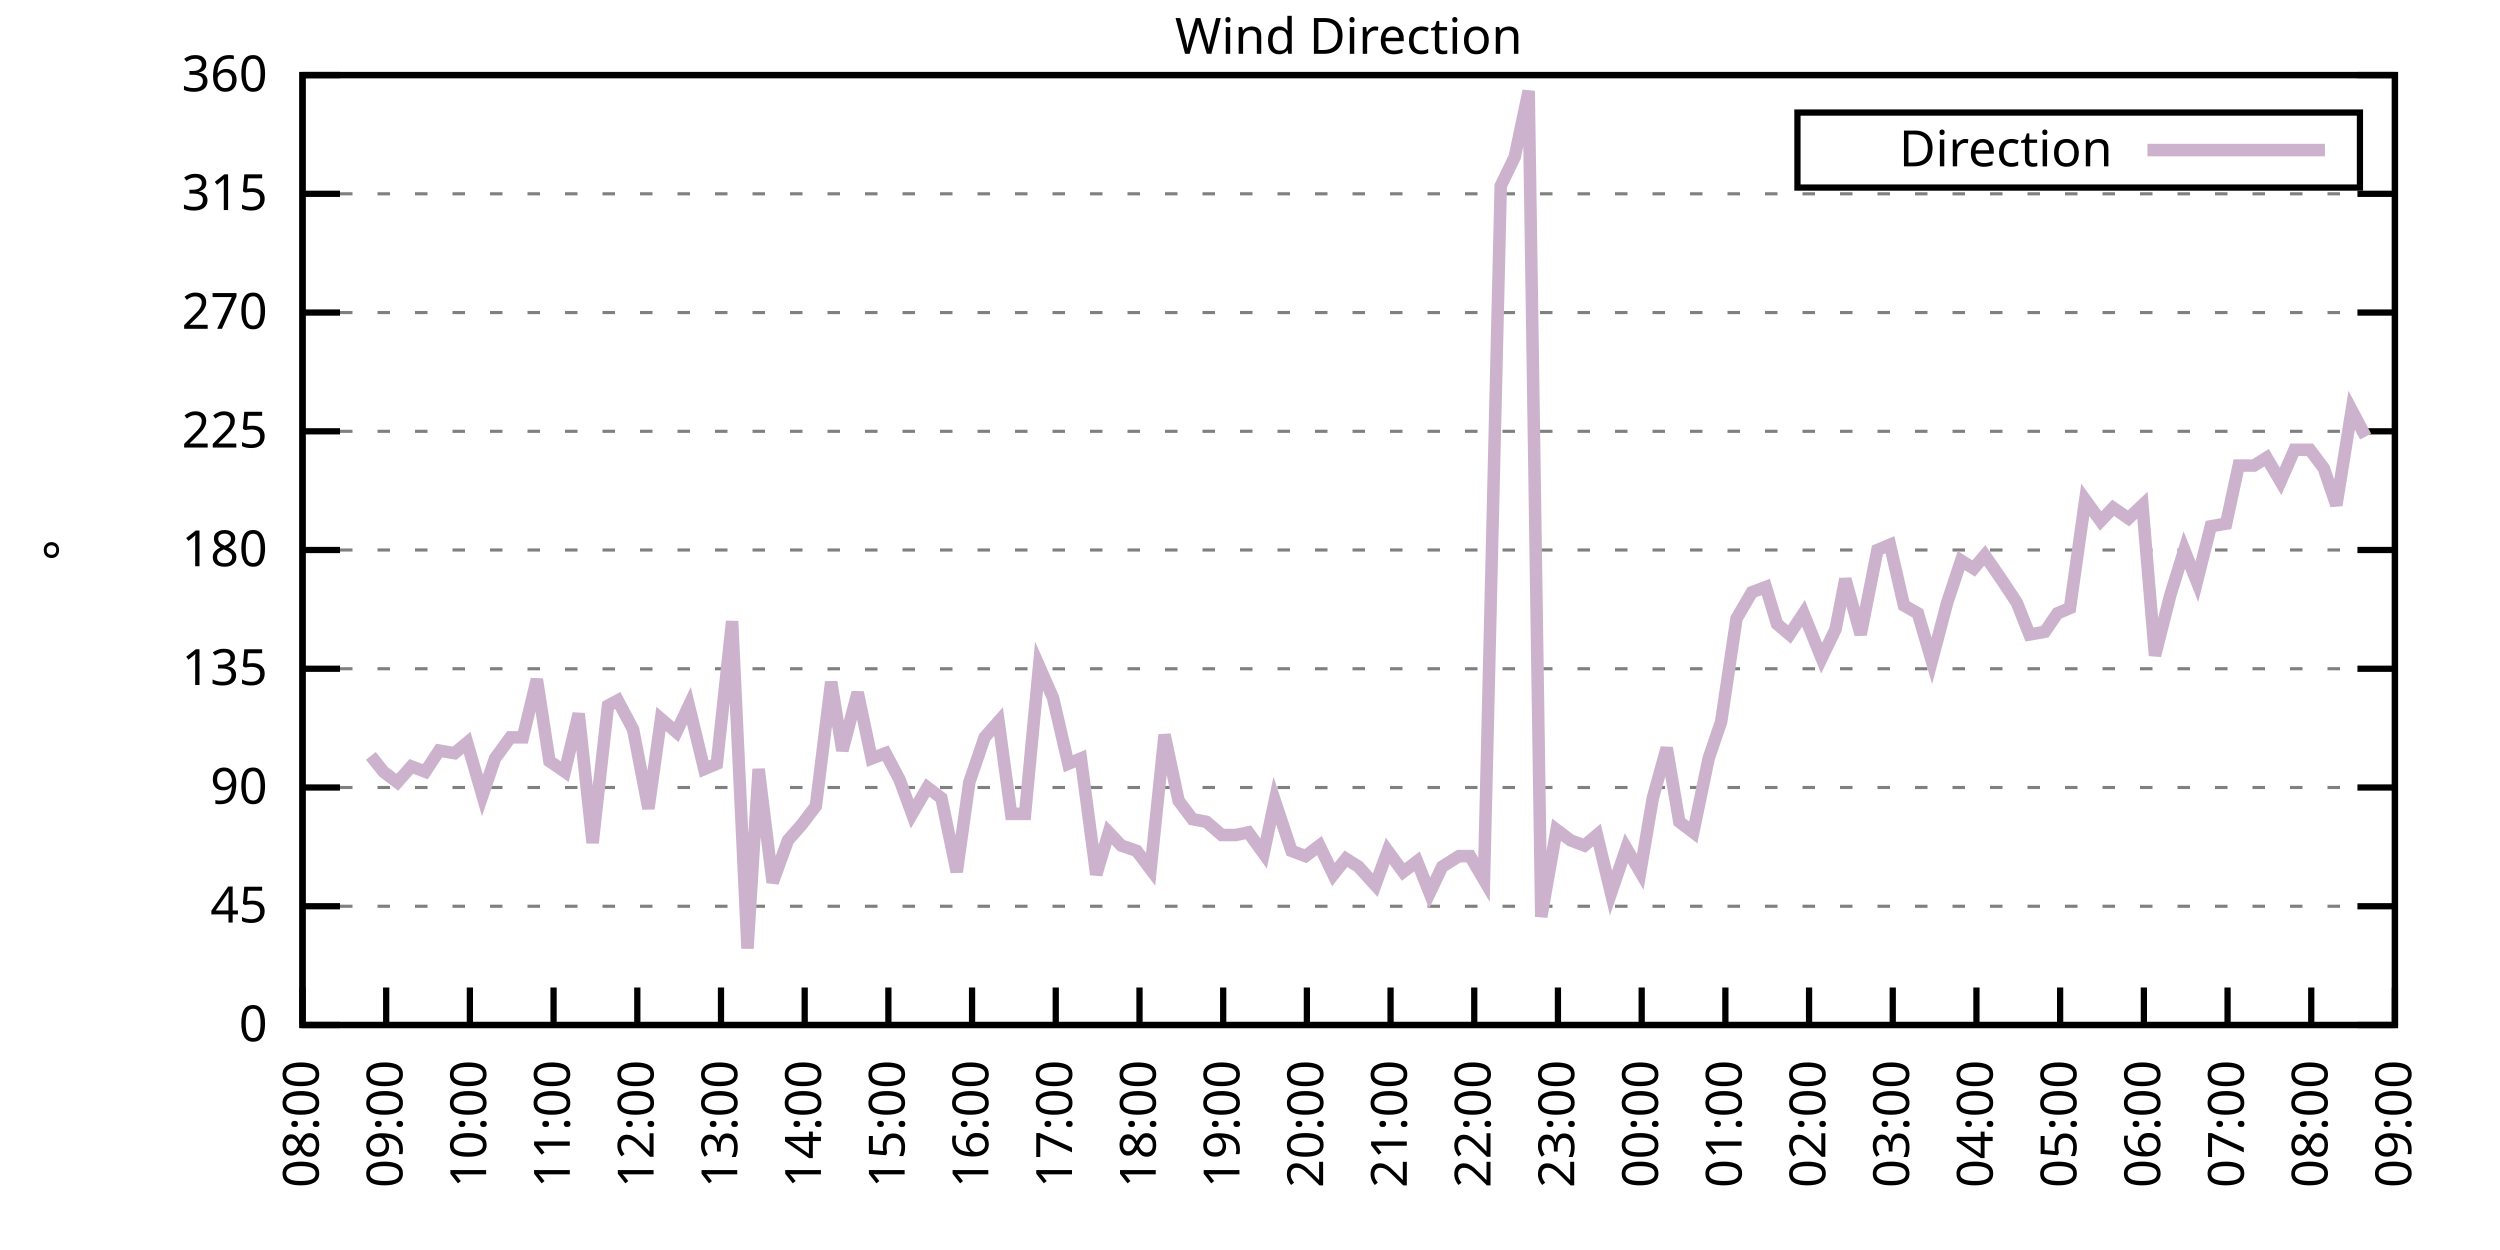
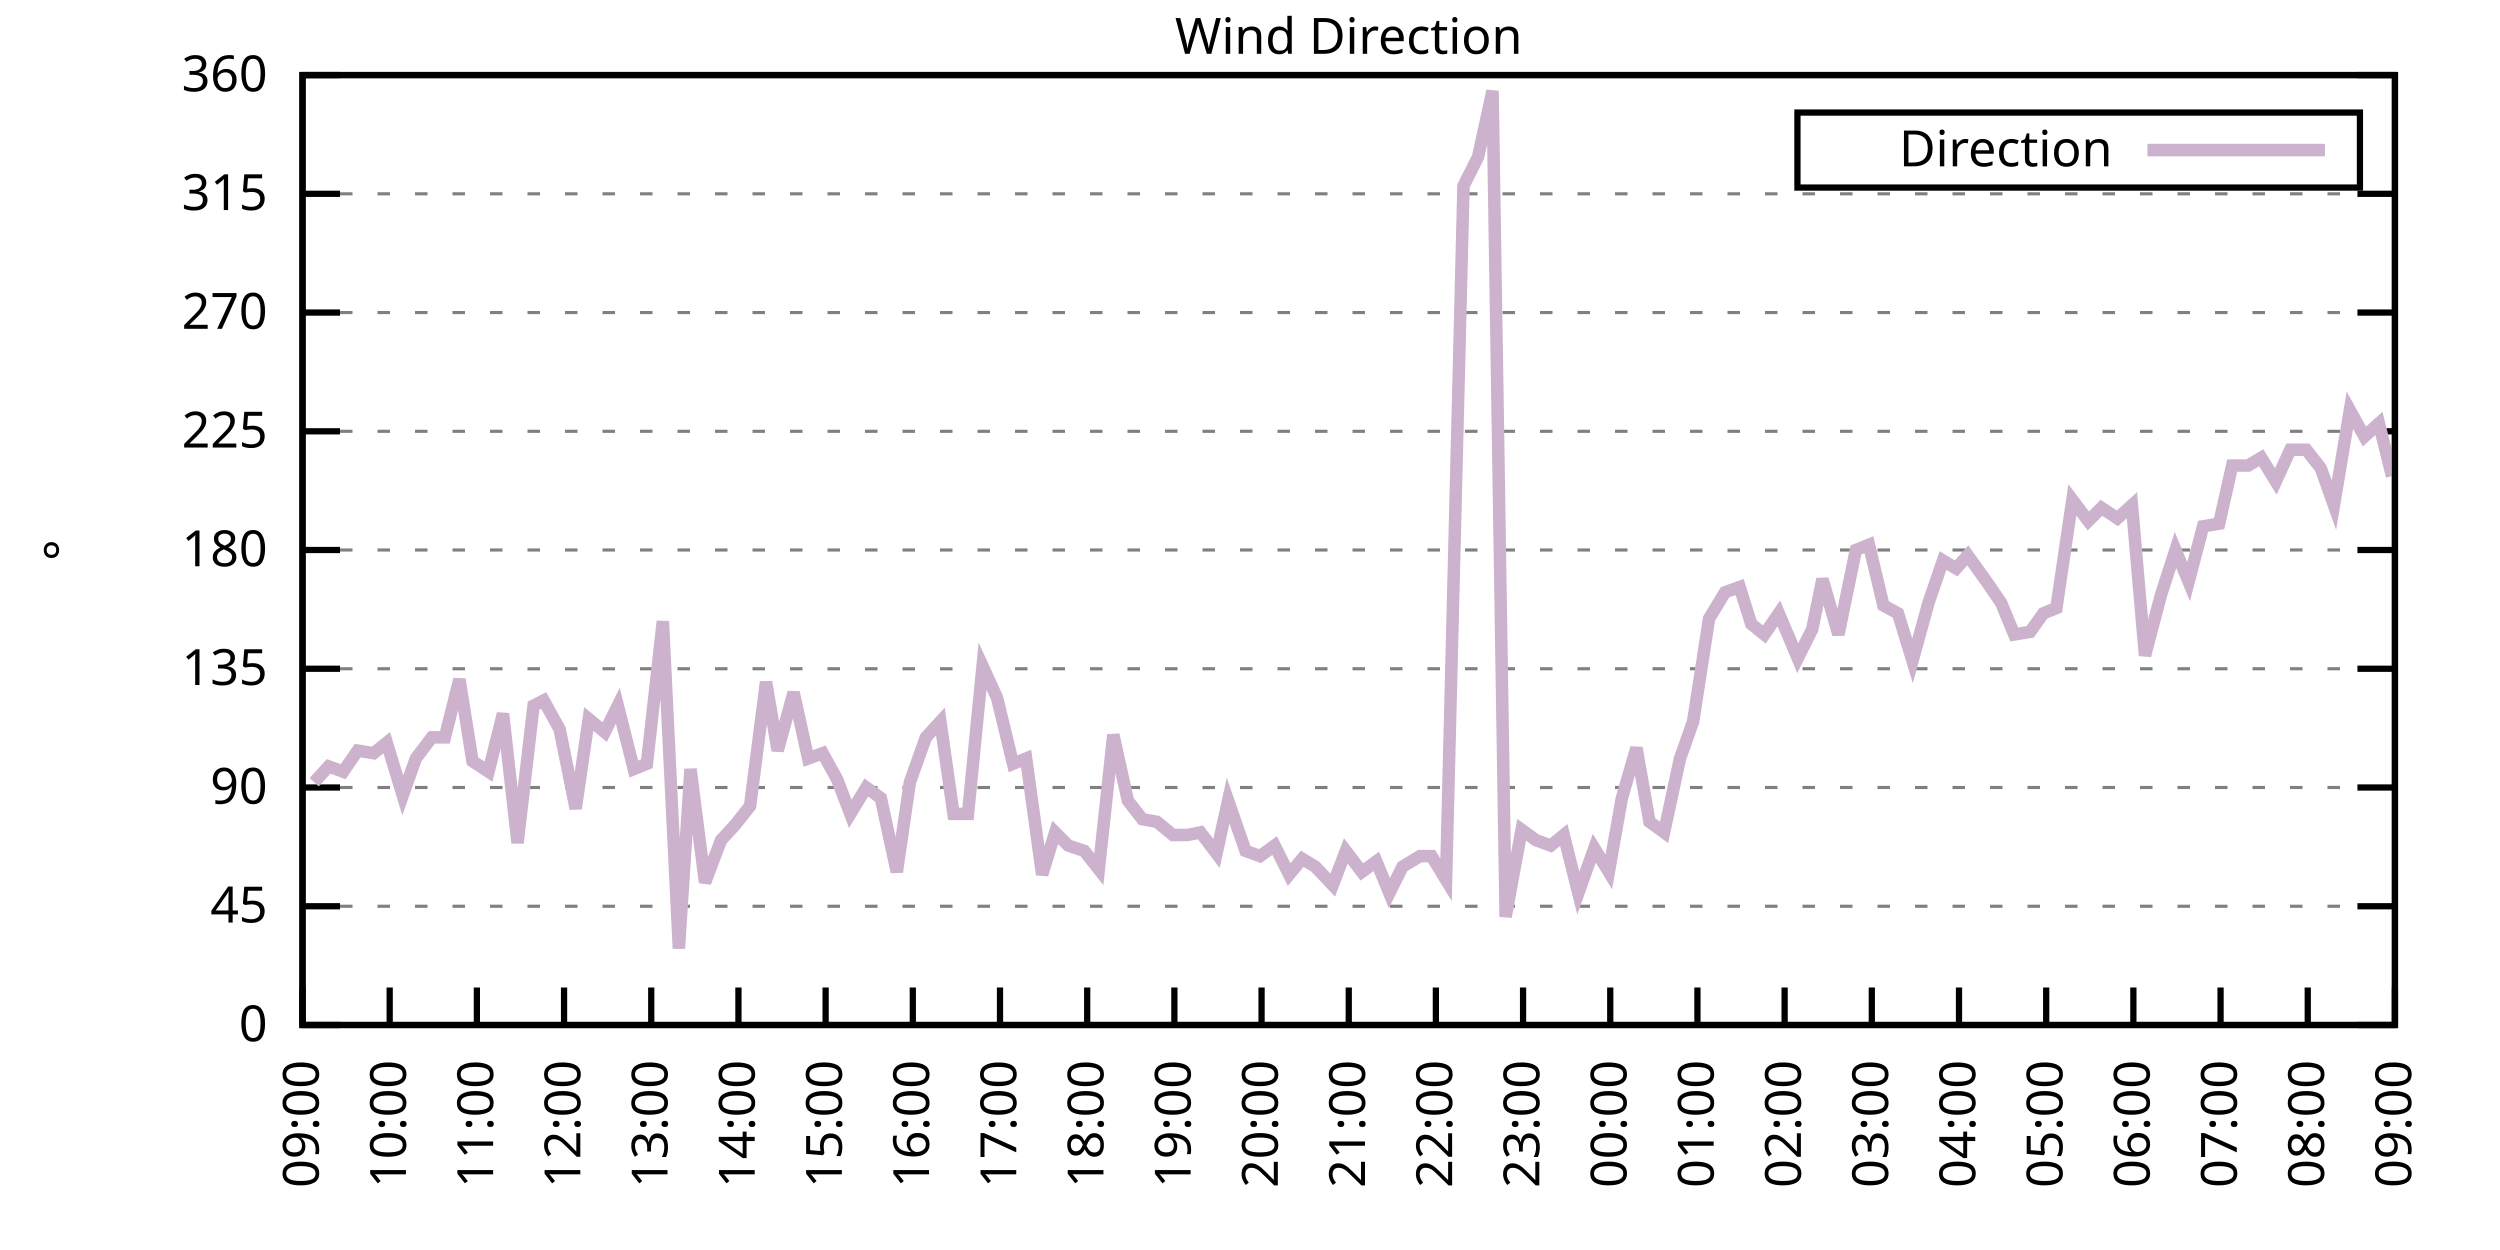
<svg xmlns="http://www.w3.org/2000/svg" xmlns:xlink="http://www.w3.org/1999/xlink" width="400" height="200" viewBox="0 0 400 200">
  <g id="gnuplot_canvas">
    <rect x="0" y="0" width="400" height="200" fill="none" />
    <defs>
      <circle id="gpDot" r="0.5" stroke-width="0.5" stroke="currentColor" />
      <path id="gpPt0" stroke-width="0.333" stroke="currentColor" d="M-1,0 h2 M0,-1 v2" />
      <path id="gpPt1" stroke-width="0.333" stroke="currentColor" d="M-1,-1 L1,1 M1,-1 L-1,1" />
      <path id="gpPt2" stroke-width="0.333" stroke="currentColor" d="M-1,0 L1,0 M0,-1 L0,1 M-1,-1 L1,1 M-1,1 L1,-1" />
      <rect id="gpPt3" stroke-width="0.333" stroke="currentColor" x="-1" y="-1" width="2" height="2" />
      <rect id="gpPt4" stroke-width="0.333" stroke="currentColor" fill="currentColor" x="-1" y="-1" width="2" height="2" />
      <circle id="gpPt5" stroke-width="0.333" stroke="currentColor" cx="0" cy="0" r="1" />
      <use xlink:href="#gpPt5" id="gpPt6" fill="currentColor" stroke="none" />
      <path id="gpPt7" stroke-width="0.333" stroke="currentColor" d="M0,-1.33 L-1.33,0.67 L1.33,0.67 z" />
      <use xlink:href="#gpPt7" id="gpPt8" fill="currentColor" stroke="none" />
      <use xlink:href="#gpPt7" id="gpPt9" stroke="currentColor" transform="rotate(180)" />
      <use xlink:href="#gpPt9" id="gpPt10" fill="currentColor" stroke="none" />
      <use xlink:href="#gpPt3" id="gpPt11" stroke="currentColor" transform="rotate(45)" />
      <use xlink:href="#gpPt11" id="gpPt12" fill="currentColor" stroke="none" />
      <path id="gpPt13" stroke-width="0.333" stroke="currentColor" d="M0,1.330 L1.265,0.411 L0.782,-1.067 L-0.782,-1.076 L-1.265,0.411 z" />
      <use xlink:href="#gpPt13" id="gpPt14" fill="currentColor" stroke="none" />
      <filter id="textbox" filterUnits="objectBoundingBox" x="0" y="0" height="1" width="1">
        <feFlood flood-color="white" flood-opacity="1" result="bgnd" />
        <feComposite in="SourceGraphic" in2="bgnd" operator="atop" />
      </filter>
      <filter id="greybox" filterUnits="objectBoundingBox" x="0" y="0" height="1" width="1">
        <feFlood flood-color="lightgrey" flood-opacity="1" result="grey" />
        <feComposite in="SourceGraphic" in2="grey" operator="atop" />
      </filter>
    </defs>
    <g fill="none" color="white" stroke="currentColor" stroke-width="1.00" stroke-linecap="butt" stroke-linejoin="miter">
</g>
    <g fill="none" color="black" stroke="currentColor" stroke-width="1.00" stroke-linecap="butt" stroke-linejoin="miter">
      <g stroke="none" shape-rendering="crispEdges">
        <polygon fill="rgb(255, 255, 255)" points="48.40,164.00 383.18,164.00 383.18,12.02 48.40,12.02 " />
      </g>
    </g>
    <g fill="none" color="black" stroke="currentColor" stroke-width="1.00" stroke-linecap="butt" stroke-linejoin="miter">
</g>
    <g fill="none" color="black" stroke="black" stroke-width="0.50" stroke-linecap="butt" stroke-linejoin="miter">
</g>
    <g fill="none" color="gray" stroke="currentColor" stroke-width="0.50" stroke-linecap="butt" stroke-linejoin="miter">
      <path stroke="gray" stroke-dasharray="2,4" class="gridline" d="M48.40,164.00 L383.19,164.00  " />
    </g>
    <g fill="none" color="gray" stroke="gray" stroke-width="1.00" stroke-linecap="butt" stroke-linejoin="miter">
</g>
    <g fill="none" color="black" stroke="currentColor" stroke-width="1.00" stroke-linecap="butt" stroke-linejoin="miter">
      <path stroke="black" d="M48.40,164.00 L54.40,164.00 M383.19,164.00 L377.19,164.00  " />
      <g transform="translate(42.80,166.60)" stroke="none" fill="black" font-family="Sans" font-size="8.00" text-anchor="end">
        <text>
          <tspan font-family="Sans"> 0</tspan>
        </text>
      </g>
    </g>
    <g fill="none" color="black" stroke="currentColor" stroke-width="1.00" stroke-linecap="butt" stroke-linejoin="miter">
</g>
    <g fill="none" color="black" stroke="black" stroke-width="0.50" stroke-linecap="butt" stroke-linejoin="miter">
</g>
    <g fill="none" color="gray" stroke="currentColor" stroke-width="0.50" stroke-linecap="butt" stroke-linejoin="miter">
      <path stroke="gray" stroke-dasharray="2,4" class="gridline" d="M48.40,145.00 L383.19,145.00  " />
    </g>
    <g fill="none" color="gray" stroke="gray" stroke-width="1.00" stroke-linecap="butt" stroke-linejoin="miter">
</g>
    <g fill="none" color="black" stroke="currentColor" stroke-width="1.00" stroke-linecap="butt" stroke-linejoin="miter">
      <path stroke="black" d="M48.40,145.00 L54.40,145.00 M383.19,145.00 L377.19,145.00  " />
      <g transform="translate(42.80,147.60)" stroke="none" fill="black" font-family="Sans" font-size="8.00" text-anchor="end">
        <text>
          <tspan font-family="Sans"> 45</tspan>
        </text>
      </g>
    </g>
    <g fill="none" color="black" stroke="currentColor" stroke-width="1.00" stroke-linecap="butt" stroke-linejoin="miter">
</g>
    <g fill="none" color="black" stroke="black" stroke-width="0.50" stroke-linecap="butt" stroke-linejoin="miter">
</g>
    <g fill="none" color="gray" stroke="currentColor" stroke-width="0.50" stroke-linecap="butt" stroke-linejoin="miter">
      <path stroke="gray" stroke-dasharray="2,4" class="gridline" d="M48.40,126.00 L383.19,126.00  " />
    </g>
    <g fill="none" color="gray" stroke="gray" stroke-width="1.00" stroke-linecap="butt" stroke-linejoin="miter">
</g>
    <g fill="none" color="black" stroke="currentColor" stroke-width="1.00" stroke-linecap="butt" stroke-linejoin="miter">
      <path stroke="black" d="M48.40,126.00 L54.40,126.00 M383.19,126.00 L377.19,126.00  " />
      <g transform="translate(42.80,128.60)" stroke="none" fill="black" font-family="Sans" font-size="8.00" text-anchor="end">
        <text>
          <tspan font-family="Sans"> 90</tspan>
        </text>
      </g>
    </g>
    <g fill="none" color="black" stroke="currentColor" stroke-width="1.00" stroke-linecap="butt" stroke-linejoin="miter">
</g>
    <g fill="none" color="black" stroke="black" stroke-width="0.50" stroke-linecap="butt" stroke-linejoin="miter">
</g>
    <g fill="none" color="gray" stroke="currentColor" stroke-width="0.50" stroke-linecap="butt" stroke-linejoin="miter">
      <path stroke="gray" stroke-dasharray="2,4" class="gridline" d="M48.40,107.00 L383.19,107.00  " />
    </g>
    <g fill="none" color="gray" stroke="gray" stroke-width="1.00" stroke-linecap="butt" stroke-linejoin="miter">
</g>
    <g fill="none" color="black" stroke="currentColor" stroke-width="1.00" stroke-linecap="butt" stroke-linejoin="miter">
      <path stroke="black" d="M48.40,107.00 L54.40,107.00 M383.19,107.00 L377.19,107.00  " />
      <g transform="translate(42.80,109.60)" stroke="none" fill="black" font-family="Sans" font-size="8.00" text-anchor="end">
        <text>
          <tspan font-family="Sans"> 135</tspan>
        </text>
      </g>
    </g>
    <g fill="none" color="black" stroke="currentColor" stroke-width="1.00" stroke-linecap="butt" stroke-linejoin="miter">
</g>
    <g fill="none" color="black" stroke="black" stroke-width="0.50" stroke-linecap="butt" stroke-linejoin="miter">
</g>
    <g fill="none" color="gray" stroke="currentColor" stroke-width="0.50" stroke-linecap="butt" stroke-linejoin="miter">
      <path stroke="gray" stroke-dasharray="2,4" class="gridline" d="M48.40,88.00 L383.19,88.00  " />
    </g>
    <g fill="none" color="gray" stroke="gray" stroke-width="1.00" stroke-linecap="butt" stroke-linejoin="miter">
</g>
    <g fill="none" color="black" stroke="currentColor" stroke-width="1.00" stroke-linecap="butt" stroke-linejoin="miter">
      <path stroke="black" d="M48.40,88.00 L54.40,88.00 M383.19,88.00 L377.19,88.00  " />
      <g transform="translate(42.80,90.60)" stroke="none" fill="black" font-family="Sans" font-size="8.00" text-anchor="end">
        <text>
          <tspan font-family="Sans"> 180</tspan>
        </text>
      </g>
    </g>
    <g fill="none" color="black" stroke="currentColor" stroke-width="1.00" stroke-linecap="butt" stroke-linejoin="miter">
</g>
    <g fill="none" color="black" stroke="black" stroke-width="0.50" stroke-linecap="butt" stroke-linejoin="miter">
</g>
    <g fill="none" color="gray" stroke="currentColor" stroke-width="0.50" stroke-linecap="butt" stroke-linejoin="miter">
      <path stroke="gray" stroke-dasharray="2,4" class="gridline" d="M48.40,69.01 L383.19,69.01  " />
    </g>
    <g fill="none" color="gray" stroke="gray" stroke-width="1.00" stroke-linecap="butt" stroke-linejoin="miter">
</g>
    <g fill="none" color="black" stroke="currentColor" stroke-width="1.00" stroke-linecap="butt" stroke-linejoin="miter">
      <path stroke="black" d="M48.40,69.01 L54.40,69.01 M383.19,69.01 L377.19,69.01  " />
      <g transform="translate(42.80,71.61)" stroke="none" fill="black" font-family="Sans" font-size="8.00" text-anchor="end">
        <text>
          <tspan font-family="Sans"> 225</tspan>
        </text>
      </g>
    </g>
    <g fill="none" color="black" stroke="currentColor" stroke-width="1.00" stroke-linecap="butt" stroke-linejoin="miter">
</g>
    <g fill="none" color="black" stroke="black" stroke-width="0.50" stroke-linecap="butt" stroke-linejoin="miter">
</g>
    <g fill="none" color="gray" stroke="currentColor" stroke-width="0.50" stroke-linecap="butt" stroke-linejoin="miter">
      <path stroke="gray" stroke-dasharray="2,4" class="gridline" d="M48.40,50.01 L383.19,50.01  " />
    </g>
    <g fill="none" color="gray" stroke="gray" stroke-width="1.00" stroke-linecap="butt" stroke-linejoin="miter">
</g>
    <g fill="none" color="black" stroke="currentColor" stroke-width="1.00" stroke-linecap="butt" stroke-linejoin="miter">
      <path stroke="black" d="M48.40,50.01 L54.40,50.01 M383.19,50.01 L377.19,50.01  " />
      <g transform="translate(42.80,52.61)" stroke="none" fill="black" font-family="Sans" font-size="8.00" text-anchor="end">
        <text>
          <tspan font-family="Sans"> 270</tspan>
        </text>
      </g>
    </g>
    <g fill="none" color="black" stroke="currentColor" stroke-width="1.00" stroke-linecap="butt" stroke-linejoin="miter">
</g>
    <g fill="none" color="black" stroke="black" stroke-width="0.50" stroke-linecap="butt" stroke-linejoin="miter">
</g>
    <g fill="none" color="gray" stroke="currentColor" stroke-width="0.50" stroke-linecap="butt" stroke-linejoin="miter">
      <path stroke="gray" stroke-dasharray="2,4" class="gridline" d="M48.40,31.01 L383.19,31.01  " />
    </g>
    <g fill="none" color="gray" stroke="gray" stroke-width="1.00" stroke-linecap="butt" stroke-linejoin="miter">
</g>
    <g fill="none" color="black" stroke="currentColor" stroke-width="1.00" stroke-linecap="butt" stroke-linejoin="miter">
      <path stroke="black" d="M48.40,31.01 L54.40,31.01 M383.19,31.01 L377.19,31.01  " />
      <g transform="translate(42.80,33.61)" stroke="none" fill="black" font-family="Sans" font-size="8.00" text-anchor="end">
        <text>
          <tspan font-family="Sans"> 315</tspan>
        </text>
      </g>
    </g>
    <g fill="none" color="black" stroke="currentColor" stroke-width="1.00" stroke-linecap="butt" stroke-linejoin="miter">
</g>
    <g fill="none" color="black" stroke="black" stroke-width="0.50" stroke-linecap="butt" stroke-linejoin="miter">
</g>
    <g fill="none" color="gray" stroke="currentColor" stroke-width="0.50" stroke-linecap="butt" stroke-linejoin="miter">
      <path stroke="gray" stroke-dasharray="2,4" class="gridline" d="M48.40,12.01 L383.19,12.01  " />
    </g>
    <g fill="none" color="gray" stroke="gray" stroke-width="1.00" stroke-linecap="butt" stroke-linejoin="miter">
</g>
    <g fill="none" color="black" stroke="currentColor" stroke-width="1.00" stroke-linecap="butt" stroke-linejoin="miter">
      <path stroke="black" d="M48.40,12.01 L54.40,12.01 M383.19,12.01 L377.19,12.01  " />
      <g transform="translate(42.80,14.61)" stroke="none" fill="black" font-family="Sans" font-size="8.00" text-anchor="end">
        <text>
          <tspan font-family="Sans"> 360</tspan>
        </text>
      </g>
    </g>
    <g fill="none" color="black" stroke="currentColor" stroke-width="1.00" stroke-linecap="butt" stroke-linejoin="miter">
      <path stroke="black" d="M48.40,164.00 L48.40,158.00  " />
      <g transform="translate(51.00,169.60) rotate(270.00)" stroke="none" fill="black" font-family="Sans" font-size="8.00" text-anchor="end">
        <text>
-           <tspan font-family="Sans">08:00</tspan>
-         </text>
-       </g>
-     </g>
-     <g fill="none" color="black" stroke="currentColor" stroke-width="1.00" stroke-linecap="butt" stroke-linejoin="miter">
-       <path stroke="black" d="M61.79,164.00 L61.79,158.00  " />
-       <g transform="translate(64.39,169.60) rotate(270.00)" stroke="none" fill="black" font-family="Sans" font-size="8.00" text-anchor="end">
-         <text>
          <tspan font-family="Sans">09:00</tspan>
        </text>
      </g>
    </g>
    <g fill="none" color="black" stroke="currentColor" stroke-width="1.00" stroke-linecap="butt" stroke-linejoin="miter">
-       <path stroke="black" d="M75.18,164.00 L75.18,158.00  " />
-       <g transform="translate(77.78,169.60) rotate(270.00)" stroke="none" fill="black" font-family="Sans" font-size="8.00" text-anchor="end">
+       <path stroke="black" d="M62.35,164.00 L62.35,158.00  " />
+       <g transform="translate(64.95,169.60) rotate(270.00)" stroke="none" fill="black" font-family="Sans" font-size="8.00" text-anchor="end">
        <text>
          <tspan font-family="Sans">10:00</tspan>
        </text>
      </g>
    </g>
    <g fill="none" color="black" stroke="currentColor" stroke-width="1.00" stroke-linecap="butt" stroke-linejoin="miter">
-       <path stroke="black" d="M88.57,164.00 L88.57,158.00  " />
-       <g transform="translate(91.17,169.60) rotate(270.00)" stroke="none" fill="black" font-family="Sans" font-size="8.00" text-anchor="end">
+       <path stroke="black" d="M76.30,164.00 L76.30,158.00  " />
+       <g transform="translate(78.90,169.60) rotate(270.00)" stroke="none" fill="black" font-family="Sans" font-size="8.00" text-anchor="end">
        <text>
          <tspan font-family="Sans">11:00</tspan>
        </text>
      </g>
    </g>
    <g fill="none" color="black" stroke="currentColor" stroke-width="1.00" stroke-linecap="butt" stroke-linejoin="miter">
-       <path stroke="black" d="M101.97,164.00 L101.97,158.00  " />
-       <g transform="translate(104.57,169.60) rotate(270.00)" stroke="none" fill="black" font-family="Sans" font-size="8.00" text-anchor="end">
+       <path stroke="black" d="M90.25,164.00 L90.25,158.00  " />
+       <g transform="translate(92.85,169.60) rotate(270.00)" stroke="none" fill="black" font-family="Sans" font-size="8.00" text-anchor="end">
        <text>
          <tspan font-family="Sans">12:00</tspan>
        </text>
      </g>
    </g>
    <g fill="none" color="black" stroke="currentColor" stroke-width="1.00" stroke-linecap="butt" stroke-linejoin="miter">
-       <path stroke="black" d="M115.36,164.00 L115.36,158.00  " />
-       <g transform="translate(117.96,169.60) rotate(270.00)" stroke="none" fill="black" font-family="Sans" font-size="8.00" text-anchor="end">
+       <path stroke="black" d="M104.20,164.00 L104.20,158.00  " />
+       <g transform="translate(106.80,169.60) rotate(270.00)" stroke="none" fill="black" font-family="Sans" font-size="8.00" text-anchor="end">
        <text>
          <tspan font-family="Sans">13:00</tspan>
        </text>
      </g>
    </g>
    <g fill="none" color="black" stroke="currentColor" stroke-width="1.00" stroke-linecap="butt" stroke-linejoin="miter">
-       <path stroke="black" d="M128.75,164.00 L128.75,158.00  " />
-       <g transform="translate(131.35,169.60) rotate(270.00)" stroke="none" fill="black" font-family="Sans" font-size="8.00" text-anchor="end">
+       <path stroke="black" d="M118.15,164.00 L118.15,158.00  " />
+       <g transform="translate(120.75,169.60) rotate(270.00)" stroke="none" fill="black" font-family="Sans" font-size="8.00" text-anchor="end">
        <text>
          <tspan font-family="Sans">14:00</tspan>
        </text>
      </g>
    </g>
    <g fill="none" color="black" stroke="currentColor" stroke-width="1.00" stroke-linecap="butt" stroke-linejoin="miter">
-       <path stroke="black" d="M142.14,164.00 L142.14,158.00  " />
-       <g transform="translate(144.74,169.60) rotate(270.00)" stroke="none" fill="black" font-family="Sans" font-size="8.00" text-anchor="end">
+       <path stroke="black" d="M132.10,164.00 L132.10,158.00  " />
+       <g transform="translate(134.70,169.60) rotate(270.00)" stroke="none" fill="black" font-family="Sans" font-size="8.00" text-anchor="end">
        <text>
          <tspan font-family="Sans">15:00</tspan>
        </text>
      </g>
    </g>
    <g fill="none" color="black" stroke="currentColor" stroke-width="1.00" stroke-linecap="butt" stroke-linejoin="miter">
-       <path stroke="black" d="M155.53,164.00 L155.53,158.00  " />
-       <g transform="translate(158.13,169.60) rotate(270.00)" stroke="none" fill="black" font-family="Sans" font-size="8.00" text-anchor="end">
+       <path stroke="black" d="M146.05,164.00 L146.05,158.00  " />
+       <g transform="translate(148.65,169.60) rotate(270.00)" stroke="none" fill="black" font-family="Sans" font-size="8.00" text-anchor="end">
        <text>
          <tspan font-family="Sans">16:00</tspan>
        </text>
      </g>
    </g>
    <g fill="none" color="black" stroke="currentColor" stroke-width="1.00" stroke-linecap="butt" stroke-linejoin="miter">
-       <path stroke="black" d="M168.92,164.00 L168.92,158.00  " />
-       <g transform="translate(171.52,169.60) rotate(270.00)" stroke="none" fill="black" font-family="Sans" font-size="8.00" text-anchor="end">
+       <path stroke="black" d="M160.00,164.00 L160.00,158.00  " />
+       <g transform="translate(162.60,169.60) rotate(270.00)" stroke="none" fill="black" font-family="Sans" font-size="8.00" text-anchor="end">
        <text>
          <tspan font-family="Sans">17:00</tspan>
        </text>
      </g>
    </g>
    <g fill="none" color="black" stroke="currentColor" stroke-width="1.00" stroke-linecap="butt" stroke-linejoin="miter">
-       <path stroke="black" d="M182.32,164.00 L182.32,158.00  " />
-       <g transform="translate(184.92,169.60) rotate(270.00)" stroke="none" fill="black" font-family="Sans" font-size="8.00" text-anchor="end">
+       <path stroke="black" d="M173.95,164.00 L173.95,158.00  " />
+       <g transform="translate(176.55,169.60) rotate(270.00)" stroke="none" fill="black" font-family="Sans" font-size="8.00" text-anchor="end">
        <text>
          <tspan font-family="Sans">18:00</tspan>
        </text>
      </g>
    </g>
    <g fill="none" color="black" stroke="currentColor" stroke-width="1.00" stroke-linecap="butt" stroke-linejoin="miter">
-       <path stroke="black" d="M195.71,164.00 L195.71,158.00  " />
-       <g transform="translate(198.31,169.60) rotate(270.00)" stroke="none" fill="black" font-family="Sans" font-size="8.00" text-anchor="end">
+       <path stroke="black" d="M187.90,164.00 L187.90,158.00  " />
+       <g transform="translate(190.50,169.60) rotate(270.00)" stroke="none" fill="black" font-family="Sans" font-size="8.00" text-anchor="end">
        <text>
          <tspan font-family="Sans">19:00</tspan>
        </text>
      </g>
    </g>
    <g fill="none" color="black" stroke="currentColor" stroke-width="1.00" stroke-linecap="butt" stroke-linejoin="miter">
-       <path stroke="black" d="M209.10,164.00 L209.10,158.00  " />
-       <g transform="translate(211.70,169.60) rotate(270.00)" stroke="none" fill="black" font-family="Sans" font-size="8.00" text-anchor="end">
+       <path stroke="black" d="M201.85,164.00 L201.85,158.00  " />
+       <g transform="translate(204.45,169.60) rotate(270.00)" stroke="none" fill="black" font-family="Sans" font-size="8.00" text-anchor="end">
        <text>
          <tspan font-family="Sans">20:00</tspan>
        </text>
      </g>
    </g>
    <g fill="none" color="black" stroke="currentColor" stroke-width="1.00" stroke-linecap="butt" stroke-linejoin="miter">
-       <path stroke="black" d="M222.49,164.00 L222.49,158.00  " />
-       <g transform="translate(225.09,169.60) rotate(270.00)" stroke="none" fill="black" font-family="Sans" font-size="8.00" text-anchor="end">
+       <path stroke="black" d="M215.80,164.00 L215.80,158.00  " />
+       <g transform="translate(218.40,169.60) rotate(270.00)" stroke="none" fill="black" font-family="Sans" font-size="8.00" text-anchor="end">
        <text>
          <tspan font-family="Sans">21:00</tspan>
        </text>
      </g>
    </g>
    <g fill="none" color="black" stroke="currentColor" stroke-width="1.00" stroke-linecap="butt" stroke-linejoin="miter">
-       <path stroke="black" d="M235.88,164.00 L235.88,158.00  " />
-       <g transform="translate(238.48,169.60) rotate(270.00)" stroke="none" fill="black" font-family="Sans" font-size="8.00" text-anchor="end">
+       <path stroke="black" d="M229.74,164.00 L229.74,158.00  " />
+       <g transform="translate(232.34,169.60) rotate(270.00)" stroke="none" fill="black" font-family="Sans" font-size="8.00" text-anchor="end">
        <text>
          <tspan font-family="Sans">22:00</tspan>
        </text>
      </g>
    </g>
    <g fill="none" color="black" stroke="currentColor" stroke-width="1.00" stroke-linecap="butt" stroke-linejoin="miter">
-       <path stroke="black" d="M249.27,164.00 L249.27,158.00  " />
-       <g transform="translate(251.87,169.60) rotate(270.00)" stroke="none" fill="black" font-family="Sans" font-size="8.00" text-anchor="end">
+       <path stroke="black" d="M243.69,164.00 L243.69,158.00  " />
+       <g transform="translate(246.29,169.60) rotate(270.00)" stroke="none" fill="black" font-family="Sans" font-size="8.00" text-anchor="end">
        <text>
          <tspan font-family="Sans">23:00</tspan>
        </text>
      </g>
    </g>
    <g fill="none" color="black" stroke="currentColor" stroke-width="1.00" stroke-linecap="butt" stroke-linejoin="miter">
-       <path stroke="black" d="M262.67,164.00 L262.67,158.00  " />
-       <g transform="translate(265.27,169.60) rotate(270.00)" stroke="none" fill="black" font-family="Sans" font-size="8.00" text-anchor="end">
+       <path stroke="black" d="M257.64,164.00 L257.64,158.00  " />
+       <g transform="translate(260.24,169.60) rotate(270.00)" stroke="none" fill="black" font-family="Sans" font-size="8.00" text-anchor="end">
        <text>
          <tspan font-family="Sans">00:00</tspan>
        </text>
      </g>
    </g>
    <g fill="none" color="black" stroke="currentColor" stroke-width="1.00" stroke-linecap="butt" stroke-linejoin="miter">
-       <path stroke="black" d="M276.06,164.00 L276.06,158.00  " />
-       <g transform="translate(278.66,169.60) rotate(270.00)" stroke="none" fill="black" font-family="Sans" font-size="8.00" text-anchor="end">
+       <path stroke="black" d="M271.59,164.00 L271.59,158.00  " />
+       <g transform="translate(274.19,169.60) rotate(270.00)" stroke="none" fill="black" font-family="Sans" font-size="8.00" text-anchor="end">
        <text>
          <tspan font-family="Sans">01:00</tspan>
        </text>
      </g>
    </g>
    <g fill="none" color="black" stroke="currentColor" stroke-width="1.00" stroke-linecap="butt" stroke-linejoin="miter">
-       <path stroke="black" d="M289.45,164.00 L289.45,158.00  " />
-       <g transform="translate(292.05,169.60) rotate(270.00)" stroke="none" fill="black" font-family="Sans" font-size="8.00" text-anchor="end">
+       <path stroke="black" d="M285.54,164.00 L285.54,158.00  " />
+       <g transform="translate(288.14,169.60) rotate(270.00)" stroke="none" fill="black" font-family="Sans" font-size="8.00" text-anchor="end">
        <text>
          <tspan font-family="Sans">02:00</tspan>
        </text>
      </g>
    </g>
    <g fill="none" color="black" stroke="currentColor" stroke-width="1.00" stroke-linecap="butt" stroke-linejoin="miter">
-       <path stroke="black" d="M302.84,164.00 L302.84,158.00  " />
-       <g transform="translate(305.44,169.60) rotate(270.00)" stroke="none" fill="black" font-family="Sans" font-size="8.00" text-anchor="end">
+       <path stroke="black" d="M299.49,164.00 L299.49,158.00  " />
+       <g transform="translate(302.09,169.60) rotate(270.00)" stroke="none" fill="black" font-family="Sans" font-size="8.00" text-anchor="end">
        <text>
          <tspan font-family="Sans">03:00</tspan>
        </text>
      </g>
    </g>
    <g fill="none" color="black" stroke="currentColor" stroke-width="1.00" stroke-linecap="butt" stroke-linejoin="miter">
-       <path stroke="black" d="M316.23,164.00 L316.23,158.00  " />
-       <g transform="translate(318.83,169.60) rotate(270.00)" stroke="none" fill="black" font-family="Sans" font-size="8.00" text-anchor="end">
+       <path stroke="black" d="M313.44,164.00 L313.44,158.00  " />
+       <g transform="translate(316.04,169.60) rotate(270.00)" stroke="none" fill="black" font-family="Sans" font-size="8.00" text-anchor="end">
        <text>
          <tspan font-family="Sans">04:00</tspan>
        </text>
      </g>
    </g>
    <g fill="none" color="black" stroke="currentColor" stroke-width="1.00" stroke-linecap="butt" stroke-linejoin="miter">
-       <path stroke="black" d="M329.62,164.00 L329.62,158.00  " />
-       <g transform="translate(332.22,169.60) rotate(270.00)" stroke="none" fill="black" font-family="Sans" font-size="8.00" text-anchor="end">
+       <path stroke="black" d="M327.39,164.00 L327.39,158.00  " />
+       <g transform="translate(329.99,169.60) rotate(270.00)" stroke="none" fill="black" font-family="Sans" font-size="8.00" text-anchor="end">
        <text>
          <tspan font-family="Sans">05:00</tspan>
        </text>
      </g>
    </g>
    <g fill="none" color="black" stroke="currentColor" stroke-width="1.00" stroke-linecap="butt" stroke-linejoin="miter">
-       <path stroke="black" d="M343.02,164.00 L343.02,158.00  " />
-       <g transform="translate(345.62,169.60) rotate(270.00)" stroke="none" fill="black" font-family="Sans" font-size="8.00" text-anchor="end">
+       <path stroke="black" d="M341.34,164.00 L341.34,158.00  " />
+       <g transform="translate(343.94,169.60) rotate(270.00)" stroke="none" fill="black" font-family="Sans" font-size="8.00" text-anchor="end">
        <text>
          <tspan font-family="Sans">06:00</tspan>
        </text>
      </g>
    </g>
    <g fill="none" color="black" stroke="currentColor" stroke-width="1.00" stroke-linecap="butt" stroke-linejoin="miter">
-       <path stroke="black" d="M356.41,164.00 L356.41,158.00  " />
-       <g transform="translate(359.01,169.60) rotate(270.00)" stroke="none" fill="black" font-family="Sans" font-size="8.00" text-anchor="end">
+       <path stroke="black" d="M355.29,164.00 L355.29,158.00  " />
+       <g transform="translate(357.89,169.60) rotate(270.00)" stroke="none" fill="black" font-family="Sans" font-size="8.00" text-anchor="end">
        <text>
          <tspan font-family="Sans">07:00</tspan>
        </text>
      </g>
    </g>
    <g fill="none" color="black" stroke="currentColor" stroke-width="1.00" stroke-linecap="butt" stroke-linejoin="miter">
-       <path stroke="black" d="M369.80,164.00 L369.80,158.00  " />
-       <g transform="translate(372.40,169.60) rotate(270.00)" stroke="none" fill="black" font-family="Sans" font-size="8.00" text-anchor="end">
+       <path stroke="black" d="M369.24,164.00 L369.24,158.00  " />
+       <g transform="translate(371.84,169.60) rotate(270.00)" stroke="none" fill="black" font-family="Sans" font-size="8.00" text-anchor="end">
        <text>
          <tspan font-family="Sans">08:00</tspan>
        </text>
      </g>
    </g>
    <g fill="none" color="black" stroke="currentColor" stroke-width="1.00" stroke-linecap="butt" stroke-linejoin="miter">
      <path stroke="black" d="M383.19,164.00 L383.19,158.00  " />
      <g transform="translate(385.79,169.60) rotate(270.00)" stroke="none" fill="black" font-family="Sans" font-size="8.00" text-anchor="end">
        <text>
          <tspan font-family="Sans">09:00</tspan>
        </text>
      </g>
    </g>
    <g fill="none" color="black" stroke="currentColor" stroke-width="1.00" stroke-linecap="butt" stroke-linejoin="miter">
</g>
    <g fill="none" color="black" stroke="currentColor" stroke-width="1.00" stroke-linecap="butt" stroke-linejoin="miter">
      <path stroke="black" d="M48.40,12.01 L48.40,164.00 L383.19,164.00 L383.19,12.01 L48.40,12.01 Z  " />
    </g>
    <g fill="none" color="black" stroke="currentColor" stroke-width="1.00" stroke-linecap="butt" stroke-linejoin="miter">
</g>
    <g fill="none" color="black" stroke="currentColor" stroke-width="1.00" stroke-linecap="butt" stroke-linejoin="miter">
      <path stroke="black" d="M287.59,30.01 L287.59,18.01 L377.59,18.01 L377.59,30.01 L287.59,30.01 Z  " />
    </g>
    <g id="Wind_direction_plot_1">
      <g fill="none" color="white" stroke="black" stroke-width="2.00" stroke-linecap="butt" stroke-linejoin="miter">
</g>
      <g fill="none" color="black" stroke="currentColor" stroke-width="2.00" stroke-linecap="butt" stroke-linejoin="miter">
        <g transform="translate(337.99,26.61)" stroke="none" fill="black" font-family="Sans" font-size="8.00" text-anchor="end">
          <text>
            <tspan font-family="Sans">Direction</tspan>
          </text>
        </g>
      </g>
      <g fill="none" color="black" stroke="currentColor" stroke-width="2.00" stroke-linecap="butt" stroke-linejoin="miter">
-         <path stroke="rgb(204, 178, 204)" d="M343.59,24.01 L371.99,24.01 M59.34,120.94 L61.35,123.47 L63.58,125.16 L65.81,122.62 L68.04,123.47 L70.27,120.09   L72.73,120.51 L74.74,118.83 L77.19,127.27 L79.20,121.36 L81.66,117.98 L83.66,117.98 L85.90,108.69 L87.91,121.78   L90.36,123.47 L92.59,114.18 L94.82,134.87 L97.28,112.91 L98.84,112.07 L101.30,116.71 L103.75,129.38 L105.76,115.03   L108.22,117.14 L110.22,112.91 L112.68,123.05 L114.69,122.20 L117.14,99.40 L119.60,151.76 L121.38,123.05 L123.62,141.20   L126.07,134.45 L128.30,131.91 L130.54,128.96 L132.99,109.11 L134.78,120.09 L137.23,110.80 L139.46,121.36 L141.69,120.51   L143.93,124.74 L145.94,130.22 L148.39,126.00 L150.62,127.69 L153.08,139.51 L155.09,125.16 L157.54,117.98 L159.77,115.45   L161.78,130.22 L164.01,130.22 L166.25,106.58 L168.48,111.65 L170.93,122.20 L172.94,121.36 L175.40,139.93 L177.41,133.18   L179.41,135.29 L181.87,136.14 L184.10,139.09 L186.33,117.56 L188.57,128.11 L190.80,131.07 L193.03,131.49 L195.48,133.60   L197.72,133.60 L199.73,133.18 L202.18,136.56 L203.97,128.11 L206.64,136.14 L208.88,136.98 L211.11,135.29 L213.34,139.93   L215.35,137.40 L217.36,138.67 L220.04,141.62 L222.04,136.14 L224.50,139.51 L226.73,137.82 L228.74,142.89 L230.75,138.67   L233.43,136.98 L235.21,136.98 L237.44,140.78 L240.12,29.74 L242.36,25.10 L244.59,14.54 L246.60,146.69 L249.05,132.76   L251.28,134.45 L253.51,135.29 L255.52,133.60 L257.76,142.89 L260.21,135.71 L262.44,139.51 L264.45,127.69 L266.68,119.67   L268.69,131.49 L270.92,133.18 L273.38,121.36 L275.39,115.45 L277.84,98.98 L280.30,94.76 L282.53,93.92 L284.32,99.83   L286.32,101.52 L288.56,98.14 L291.46,105.31 L293.69,100.67 L295.25,92.65 L297.71,101.52 L300.39,88.00 L302.39,87.16   L304.63,96.87 L306.86,98.14 L309.09,105.74 L311.54,96.45 L313.78,89.69 L315.79,90.96 L317.57,88.85 L320.47,93.07   L322.70,96.45 L324.71,101.52 L327.17,101.09 L329.18,98.14 L331.19,97.29 L333.64,79.98 L336.10,83.36 L338.10,81.25   L340.56,82.94 L342.79,80.83 L344.80,104.89 L347.26,95.18 L349.49,88.00 L351.50,93.07 L353.73,84.21 L356.18,83.78   L358.19,74.49 L360.65,74.49 L362.66,73.23 L364.89,77.03 L367.12,71.96 L369.58,71.96 L371.81,74.92 L373.82,80.83   L376.27,65.63 L378.50,69.85  " />
+         <path stroke="rgb(204, 178, 204)" d="M343.59,24.01 L371.99,24.01 M50.26,125.16 L52.58,122.62 L54.91,123.47 L57.23,120.09 L59.79,120.51 L61.88,118.83   L64.44,127.27 L66.53,121.36 L69.09,117.98 L71.18,117.98 L73.51,108.69 L75.60,121.78 L78.16,123.47 L80.48,114.18   L82.81,134.87 L85.37,112.91 L86.99,112.07 L89.55,116.71 L92.11,129.38 L94.20,115.03 L96.76,117.14 L98.85,112.91   L101.41,123.05 L103.50,122.20 L106.06,99.40 L108.62,151.76 L110.48,123.05 L112.80,141.20 L115.36,134.45 L117.68,131.91   L120.01,128.96 L122.57,109.11 L124.43,120.09 L126.98,110.80 L129.31,121.36 L131.63,120.51 L133.96,124.74 L136.05,130.22   L138.61,126.00 L140.93,127.69 L143.49,139.51 L145.58,125.16 L148.14,117.98 L150.46,115.45 L152.56,130.22 L154.88,130.22   L157.21,106.58 L159.53,111.65 L162.09,122.20 L164.18,121.36 L166.74,139.93 L168.83,133.18 L170.92,135.29 L173.48,136.14   L175.81,139.09 L178.13,117.56 L180.46,128.11 L182.78,131.07 L185.11,131.49 L187.66,133.60 L189.99,133.60 L192.08,133.18   L194.64,136.56 L196.50,128.11 L199.29,136.14 L201.61,136.98 L203.94,135.29 L206.26,139.93 L208.36,137.40 L210.45,138.67   L213.24,141.62 L215.33,136.14 L217.89,139.51 L220.21,137.82 L222.30,142.89 L224.40,138.67 L227.19,136.98 L229.05,136.98   L231.37,140.78 L234.16,29.74 L236.49,25.10 L238.81,14.54 L240.90,146.69 L243.46,132.76 L245.79,134.45 L248.11,135.29   L250.20,133.60 L252.53,142.89 L255.09,135.71 L257.41,139.51 L259.50,127.69 L261.83,119.67 L263.92,131.49 L266.25,133.18   L268.80,121.36 L270.90,115.45 L273.45,98.98 L276.01,94.76 L278.34,93.92 L280.20,99.83 L282.29,101.52 L284.61,98.14   L287.64,105.31 L289.96,100.67 L291.59,92.65 L294.15,101.52 L296.94,88.00 L299.03,87.16 L301.35,96.87 L303.68,98.14   L306.00,105.74 L308.56,96.45 L310.88,89.69 L312.98,90.96 L314.84,88.85 L317.86,93.07 L320.18,96.45 L322.28,101.52   L324.83,101.09 L326.93,98.14 L329.02,97.29 L331.58,79.98 L334.13,83.36 L336.23,81.25 L338.78,82.94 L341.11,80.83   L343.20,104.89 L345.76,95.18 L348.08,88.00 L350.18,93.07 L352.50,84.21 L355.06,83.78 L357.15,74.49 L359.71,74.49   L361.80,73.23 L364.13,77.03 L366.45,71.96 L369.01,71.96 L371.33,74.92 L373.43,80.83 L375.98,65.63 L378.31,69.85   L380.63,67.74 L382.73,76.18  " />
      </g>
    </g>
    <g fill="none" color="black" stroke="currentColor" stroke-width="2.00" stroke-linecap="butt" stroke-linejoin="miter">
</g>
    <g fill="none" color="black" stroke="black" stroke-width="1.00" stroke-linecap="butt" stroke-linejoin="miter">
</g>
    <g fill="none" color="black" stroke="currentColor" stroke-width="1.00" stroke-linecap="butt" stroke-linejoin="miter">
      <path stroke="black" d="M48.40,12.01 L48.40,164.00 L383.19,164.00 L383.19,12.01 L48.40,12.01 Z  " />
      <g transform="translate(12.80,88.01) rotate(270.00)" stroke="none" fill="black" font-family="Sans" font-size="8.00" text-anchor="middle">
        <text>
          <tspan font-family="Sans">°</tspan>
        </text>
      </g>
    </g>
    <g fill="none" color="black" stroke="currentColor" stroke-width="1.00" stroke-linecap="butt" stroke-linejoin="miter">
</g>
    <g fill="none" color="black" stroke="currentColor" stroke-width="1.00" stroke-linecap="butt" stroke-linejoin="miter">
      <g transform="translate(215.79,8.61)" stroke="none" fill="black" font-family="Sans" font-size="8.00" text-anchor="middle">
        <text>
          <tspan font-family="Sans">Wind Direction</tspan>
        </text>
      </g>
    </g>
    <g fill="none" color="black" stroke="currentColor" stroke-width="1.00" stroke-linecap="butt" stroke-linejoin="miter">
</g>
  </g>
</svg>
